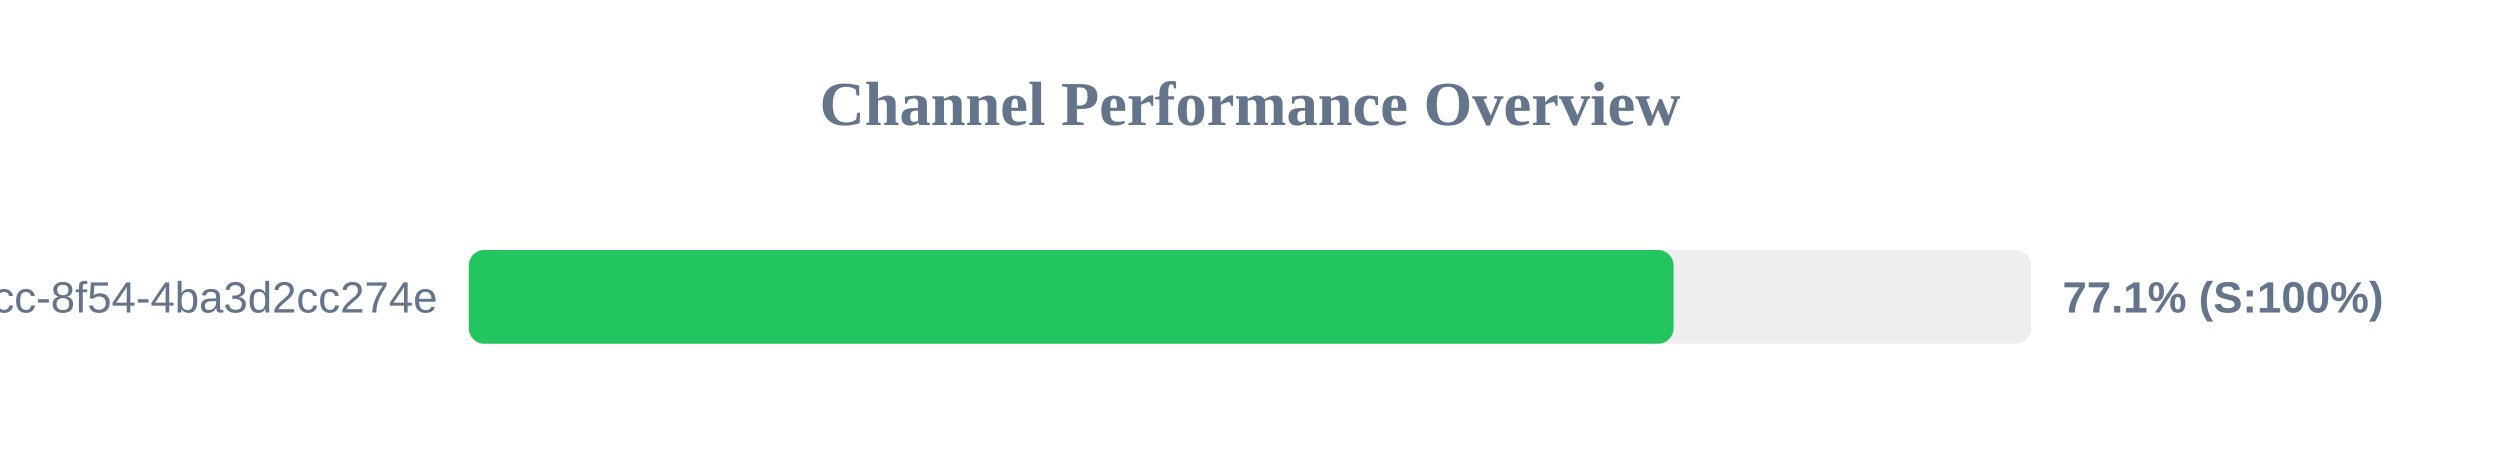
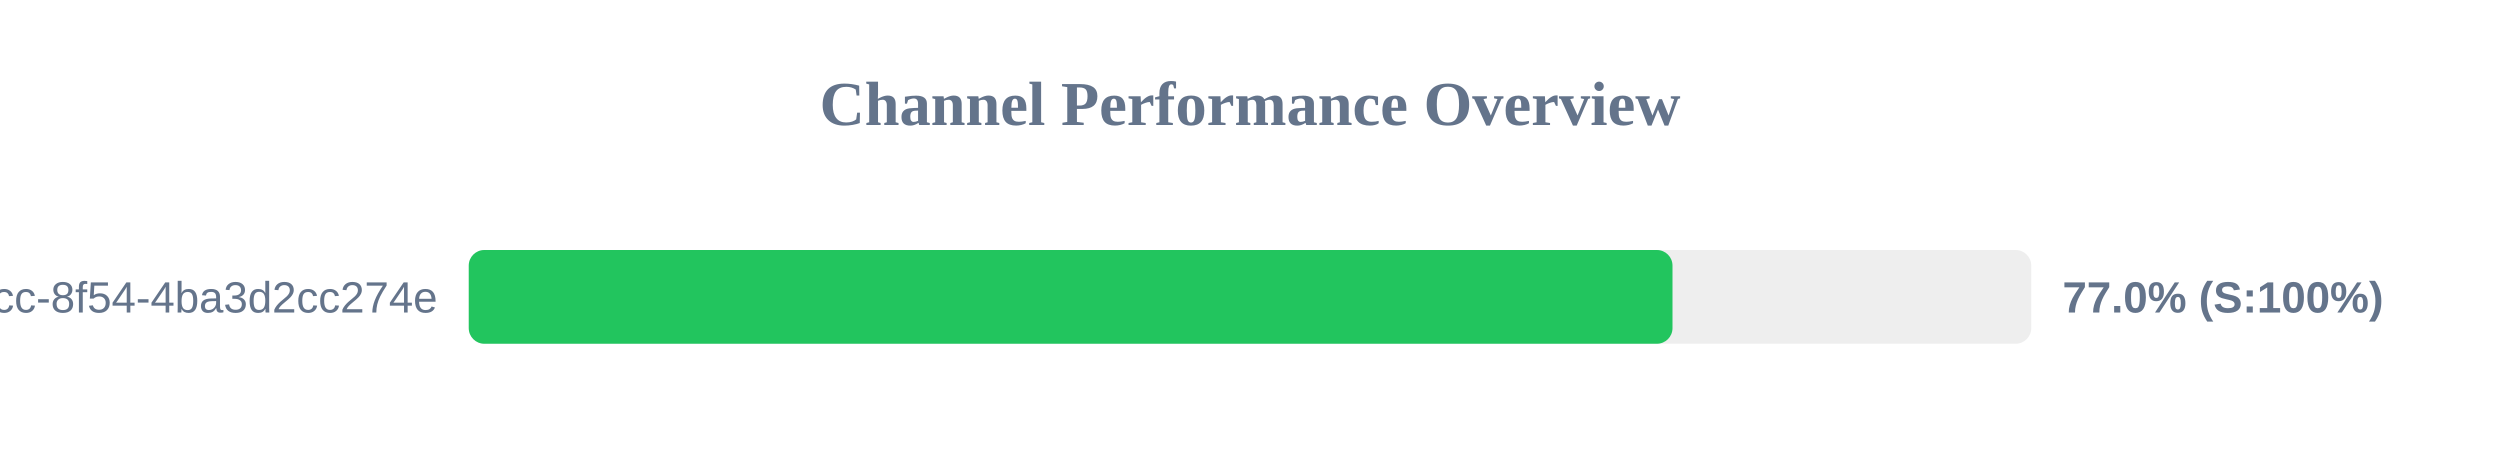
<svg xmlns="http://www.w3.org/2000/svg" width="800" height="150" version="1.1">
  <style>
        .row { font: 14px Arial; fill: #64748b; }
        .score { font: bold 14px Arial; fill: #64748b; }
    </style>
  <text x="400" y="40" text-anchor="middle" font-size="20px" font-weight="bold" fill="#64748b">Channel Performance Overview</text>
  <rect x="150" y="80" width="500" height="30" fill="#eee" rx="5" />
-   <rect x="150" y="80" width="385.55" height="30" fill="#22c55e" rx="5" />
+   <rect x="150" y="80" width="385.2" height="30" fill="#22c55e" rx="5" />
  <text x="140" y="100" text-anchor="end" class="row">?uuid=45cc0b3a-0adb-4dcc-8f54-4ba3d2cc274e</text>
-   <text x="660" y="100" text-anchor="start" class="score">77.1% (S:100%)</text>
+   <text x="660" y="100" text-anchor="start" class="score">77.0% (S:100%)</text>
</svg>
